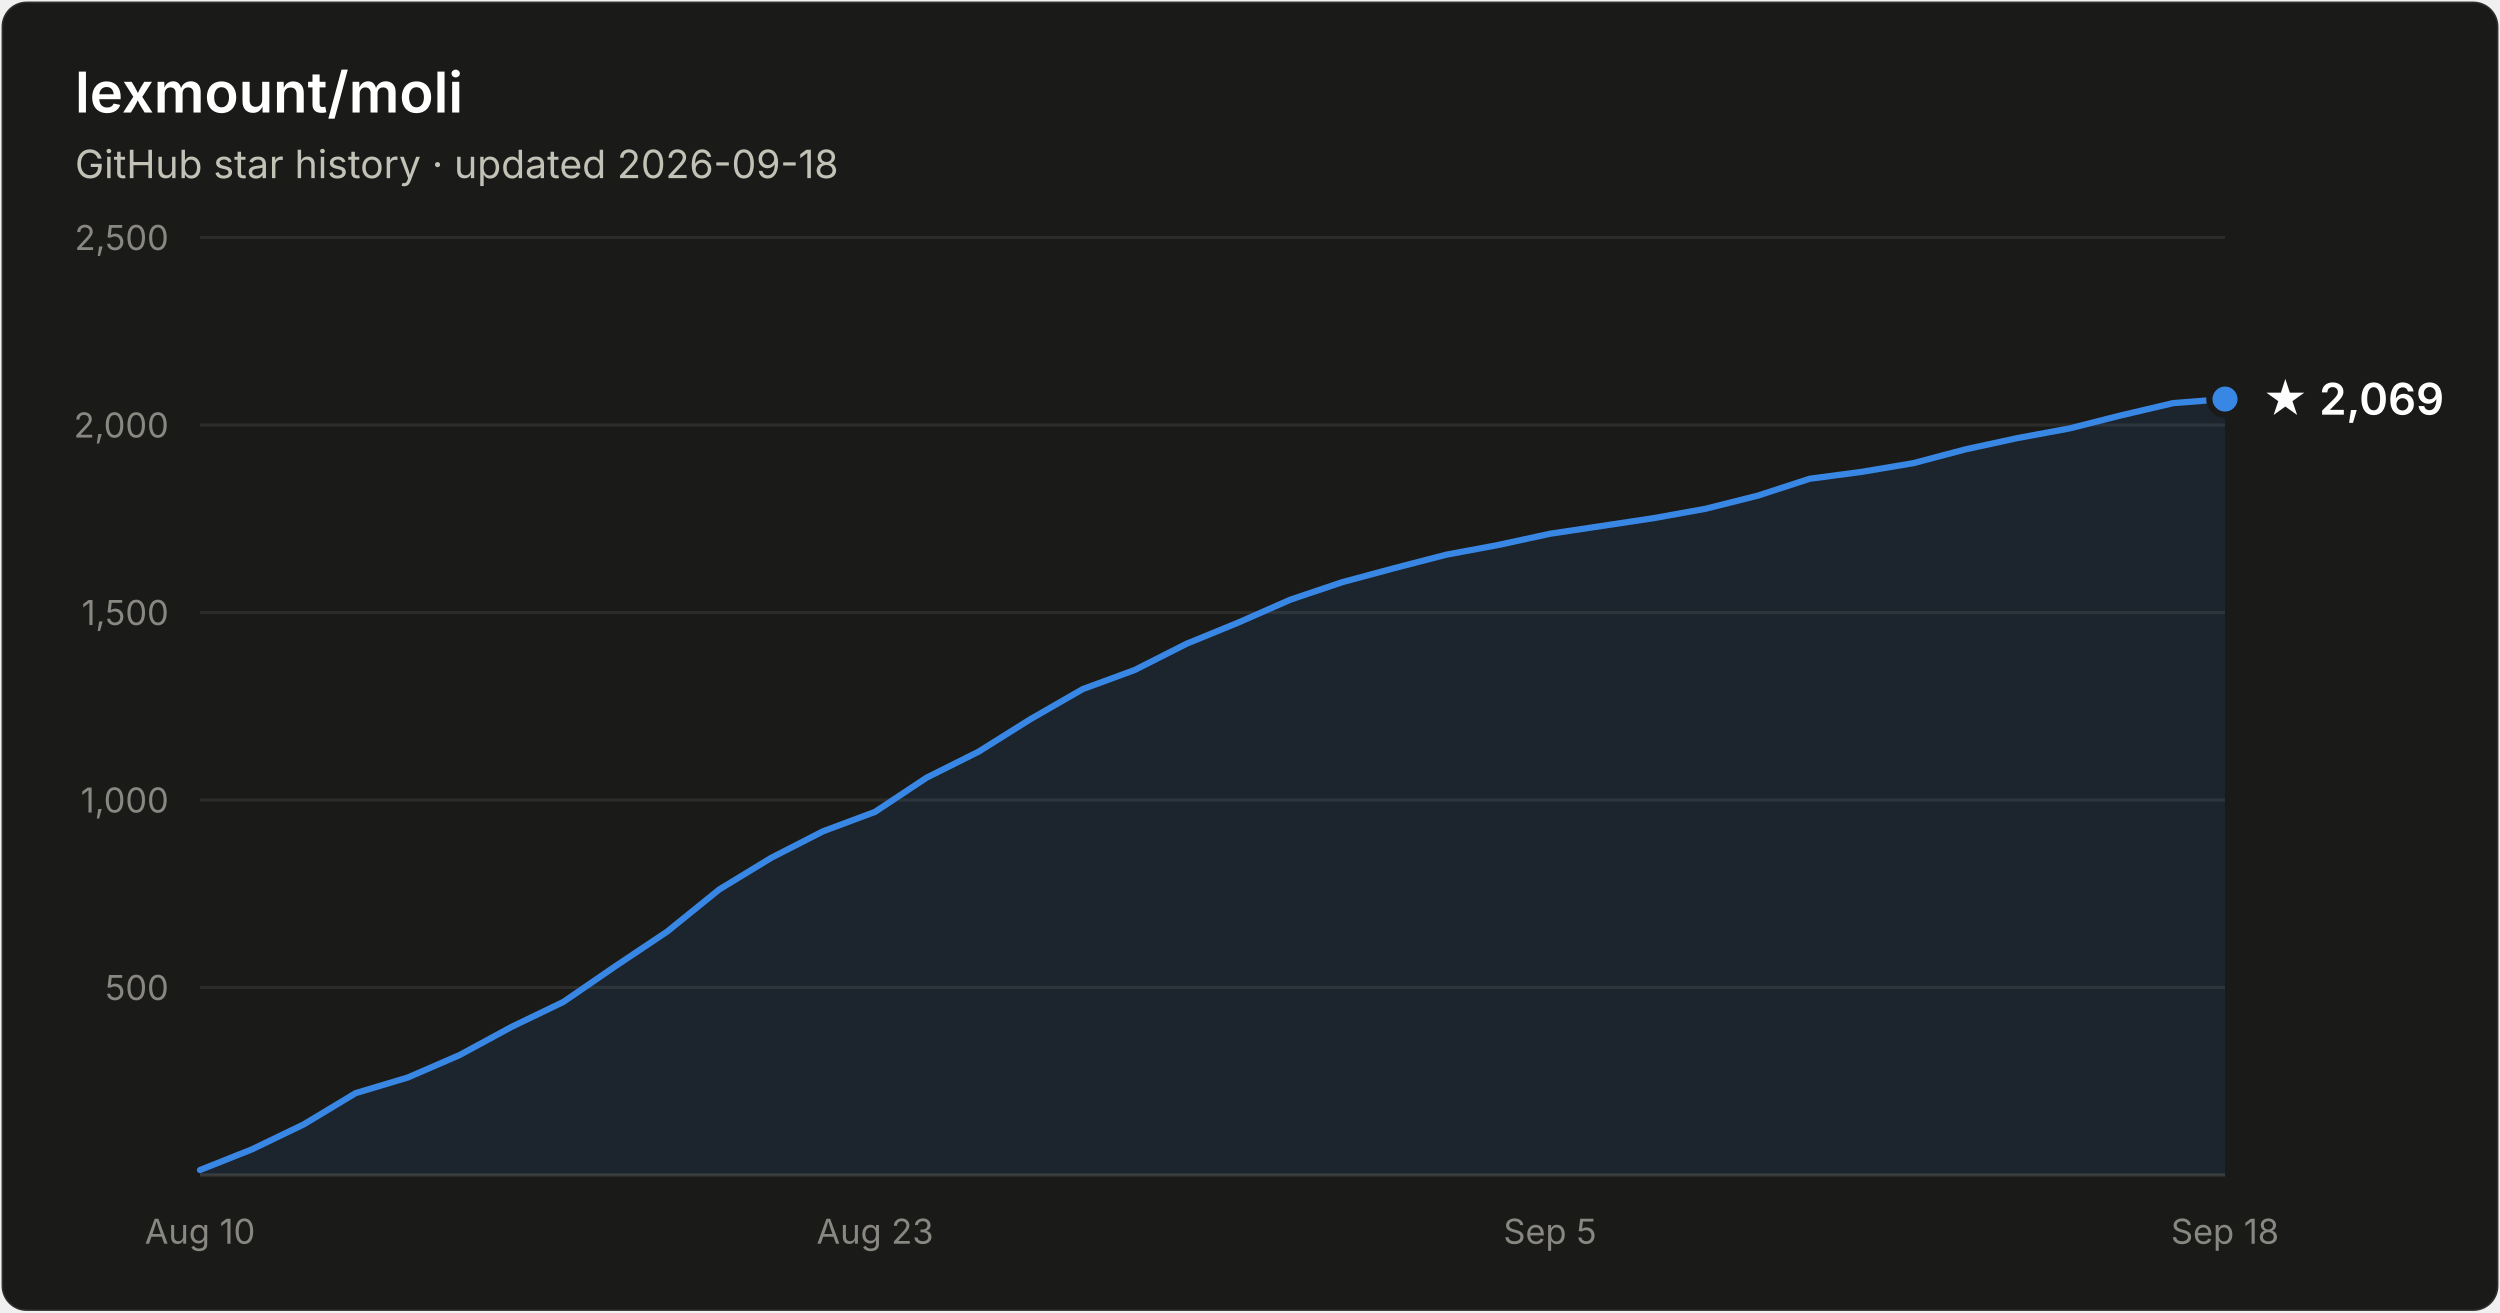
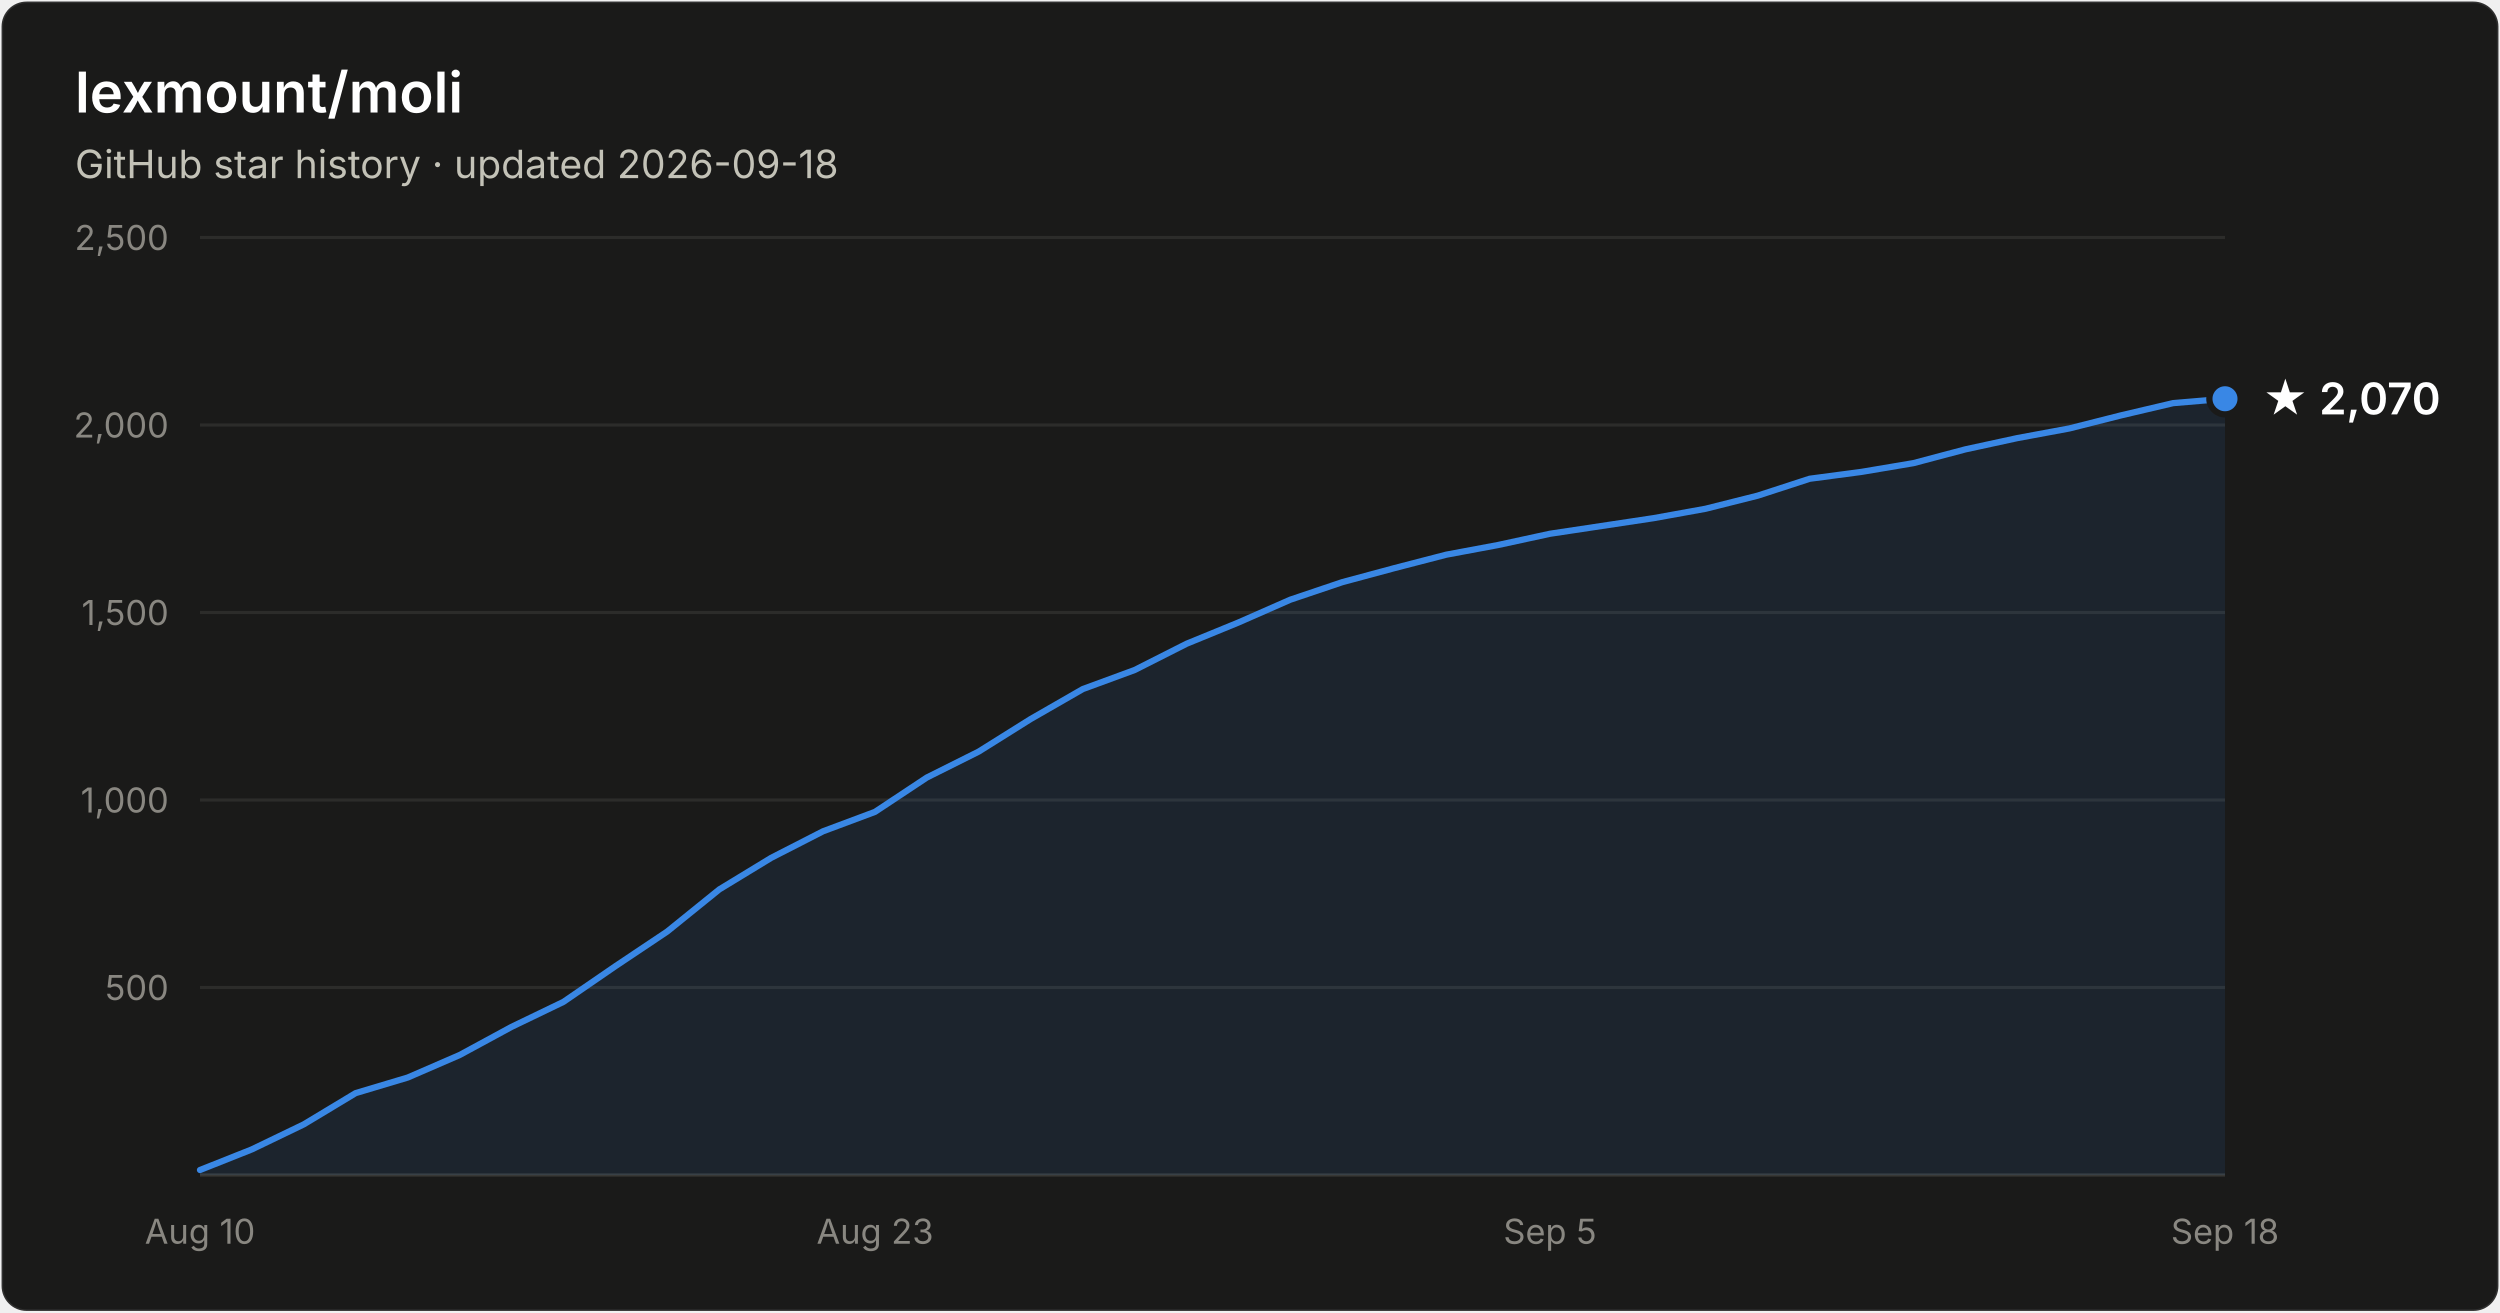
- <svg xmlns="http://www.w3.org/2000/svg" width="800" height="420" viewBox="0 0 800 420" font-family="system-ui, -apple-system, Segoe UI, sans-serif" role="img" aria-label="Star history of lexmount/moli: 2,069 stars as of 2026-09-18">
+ <svg xmlns="http://www.w3.org/2000/svg" width="800" height="420" viewBox="0 0 800 420" font-family="system-ui, -apple-system, Segoe UI, sans-serif" role="img" aria-label="Star history of lexmount/moli: 2,070 stars as of 2026-09-18">
  <rect x="0.5" y="0.5" width="799" height="419" rx="8" fill="#1a1a19" stroke="rgba(255,255,255,0.10)" />
  <text x="24" y="36" fill="#ffffff" font-size="18" font-weight="600">lexmount/moli</text>
  <text x="24" y="57" fill="#c3c2b7" font-size="12.5">GitHub star history · updated 2026-09-18</text>
  <line x1="64" y1="316.0" x2="712" y2="316.0" stroke="#2c2c2a" stroke-width="1" />
  <text x="54" y="320.0" text-anchor="end" fill="#898781" font-size="11" style="font-variant-numeric:tabular-nums">500</text>
  <line x1="64" y1="256.0" x2="712" y2="256.0" stroke="#2c2c2a" stroke-width="1" />
  <text x="54" y="260.0" text-anchor="end" fill="#898781" font-size="11" style="font-variant-numeric:tabular-nums">1,000</text>
  <line x1="64" y1="196.0" x2="712" y2="196.0" stroke="#2c2c2a" stroke-width="1" />
  <text x="54" y="200.0" text-anchor="end" fill="#898781" font-size="11" style="font-variant-numeric:tabular-nums">1,500</text>
  <line x1="64" y1="136.0" x2="712" y2="136.0" stroke="#2c2c2a" stroke-width="1" />
  <text x="54" y="140.0" text-anchor="end" fill="#898781" font-size="11" style="font-variant-numeric:tabular-nums">2,000</text>
  <line x1="64" y1="76.0" x2="712" y2="76.0" stroke="#2c2c2a" stroke-width="1" />
  <text x="54" y="80.0" text-anchor="end" fill="#898781" font-size="11" style="font-variant-numeric:tabular-nums">2,500</text>
  <line x1="64" y1="376" x2="712" y2="376" stroke="#383835" stroke-width="1" />
  <text x="64.0" y="398" text-anchor="middle" fill="#898781" font-size="11" style="font-variant-numeric:tabular-nums">Aug 10</text>
  <text x="280.0" y="398" text-anchor="middle" fill="#898781" font-size="11" style="font-variant-numeric:tabular-nums">Aug 23</text>
  <text x="496.0" y="398" text-anchor="middle" fill="#898781" font-size="11" style="font-variant-numeric:tabular-nums">Sep 5</text>
  <text x="712.0" y="398" text-anchor="middle" fill="#898781" font-size="11" style="font-variant-numeric:tabular-nums">Sep 18</text>
-   <path d="M64.0 374.4 L80.6 367.8 L97.2 359.8 L113.8 349.8 L130.5 344.8 L147.1 337.6 L163.7 328.6 L180.3 320.6 L196.9 309.2 L213.5 298.1 L230.2 284.6 L246.8 274.5 L263.4 266.0 L280.0 259.8 L296.6 248.8 L313.2 240.5 L329.8 230.1 L346.5 220.5 L363.1 214.4 L379.7 206.0 L396.3 199.2 L412.9 191.9 L429.5 186.3 L446.2 181.8 L462.8 177.5 L479.4 174.4 L496.0 170.8 L512.6 168.3 L529.2 165.8 L545.8 162.8 L562.5 158.6 L579.1 153.2 L595.7 151.0 L612.3 148.2 L628.9 143.8 L645.5 140.2 L662.2 137.1 L678.8 132.9 L695.4 129.0 L712.0 127.7 L712.0 376 L64.0 376 Z" fill="#3987e5" fill-opacity="0.1" />
-   <path d="M64.0 374.4 L80.6 367.8 L97.2 359.8 L113.8 349.8 L130.5 344.8 L147.1 337.6 L163.7 328.6 L180.3 320.6 L196.9 309.2 L213.5 298.1 L230.2 284.6 L246.8 274.5 L263.4 266.0 L280.0 259.8 L296.6 248.8 L313.2 240.5 L329.8 230.1 L346.5 220.5 L363.1 214.4 L379.7 206.0 L396.3 199.2 L412.9 191.9 L429.5 186.3 L446.2 181.8 L462.8 177.5 L479.4 174.4 L496.0 170.8 L512.6 168.3 L529.2 165.8 L545.8 162.8 L562.5 158.6 L579.1 153.2 L595.7 151.0 L612.3 148.2 L628.9 143.8 L645.5 140.2 L662.2 137.1 L678.8 132.9 L695.4 129.0 L712.0 127.7" fill="none" stroke="#3987e5" stroke-width="2" stroke-linejoin="round" stroke-linecap="round" />
-   <circle cx="712.0" cy="127.7" r="5" fill="#3987e5" stroke="#1a1a19" stroke-width="2" />
-   <text x="724.0" y="132.7" fill="#ffffff" font-size="14" font-weight="600">★ 2,069</text>
+   <path d="M64.0 374.4 L80.6 367.8 L97.2 359.8 L113.8 349.8 L130.5 344.8 L147.1 337.6 L163.7 328.6 L180.3 320.6 L196.9 309.2 L213.5 298.1 L230.2 284.6 L246.8 274.5 L263.4 266.0 L280.0 259.8 L296.6 248.8 L313.2 240.5 L329.8 230.1 L346.5 220.5 L363.1 214.4 L379.7 206.0 L396.3 199.2 L412.9 191.9 L429.5 186.3 L446.2 181.8 L462.8 177.5 L479.4 174.4 L496.0 170.8 L512.6 168.3 L529.2 165.8 L545.8 162.8 L562.5 158.6 L579.1 153.2 L595.7 151.0 L612.3 148.2 L628.9 143.8 L645.5 140.2 L662.2 137.1 L678.8 132.9 L695.4 129.0 L712.0 127.6 L712.0 376 L64.0 376 Z" fill="#3987e5" fill-opacity="0.1" />
+   <path d="M64.0 374.4 L80.6 367.8 L97.2 359.8 L113.8 349.8 L130.5 344.8 L147.1 337.6 L163.7 328.6 L180.3 320.6 L196.9 309.2 L213.5 298.1 L230.2 284.6 L246.8 274.5 L263.4 266.0 L280.0 259.8 L296.6 248.8 L313.2 240.5 L329.8 230.1 L346.5 220.5 L363.1 214.4 L379.7 206.0 L396.3 199.2 L412.9 191.9 L429.5 186.3 L446.2 181.8 L462.8 177.5 L479.4 174.4 L496.0 170.8 L512.6 168.3 L529.2 165.8 L545.8 162.8 L562.5 158.6 L579.1 153.2 L595.7 151.0 L612.3 148.2 L628.9 143.8 L645.5 140.2 L662.2 137.1 L678.8 132.9 L695.4 129.0 L712.0 127.6" fill="none" stroke="#3987e5" stroke-width="2" stroke-linejoin="round" stroke-linecap="round" />
+   <circle cx="712.0" cy="127.6" r="5" fill="#3987e5" stroke="#1a1a19" stroke-width="2" />
+   <text x="724.0" y="132.6" fill="#ffffff" font-size="14" font-weight="600">★ 2,070</text>
</svg>
